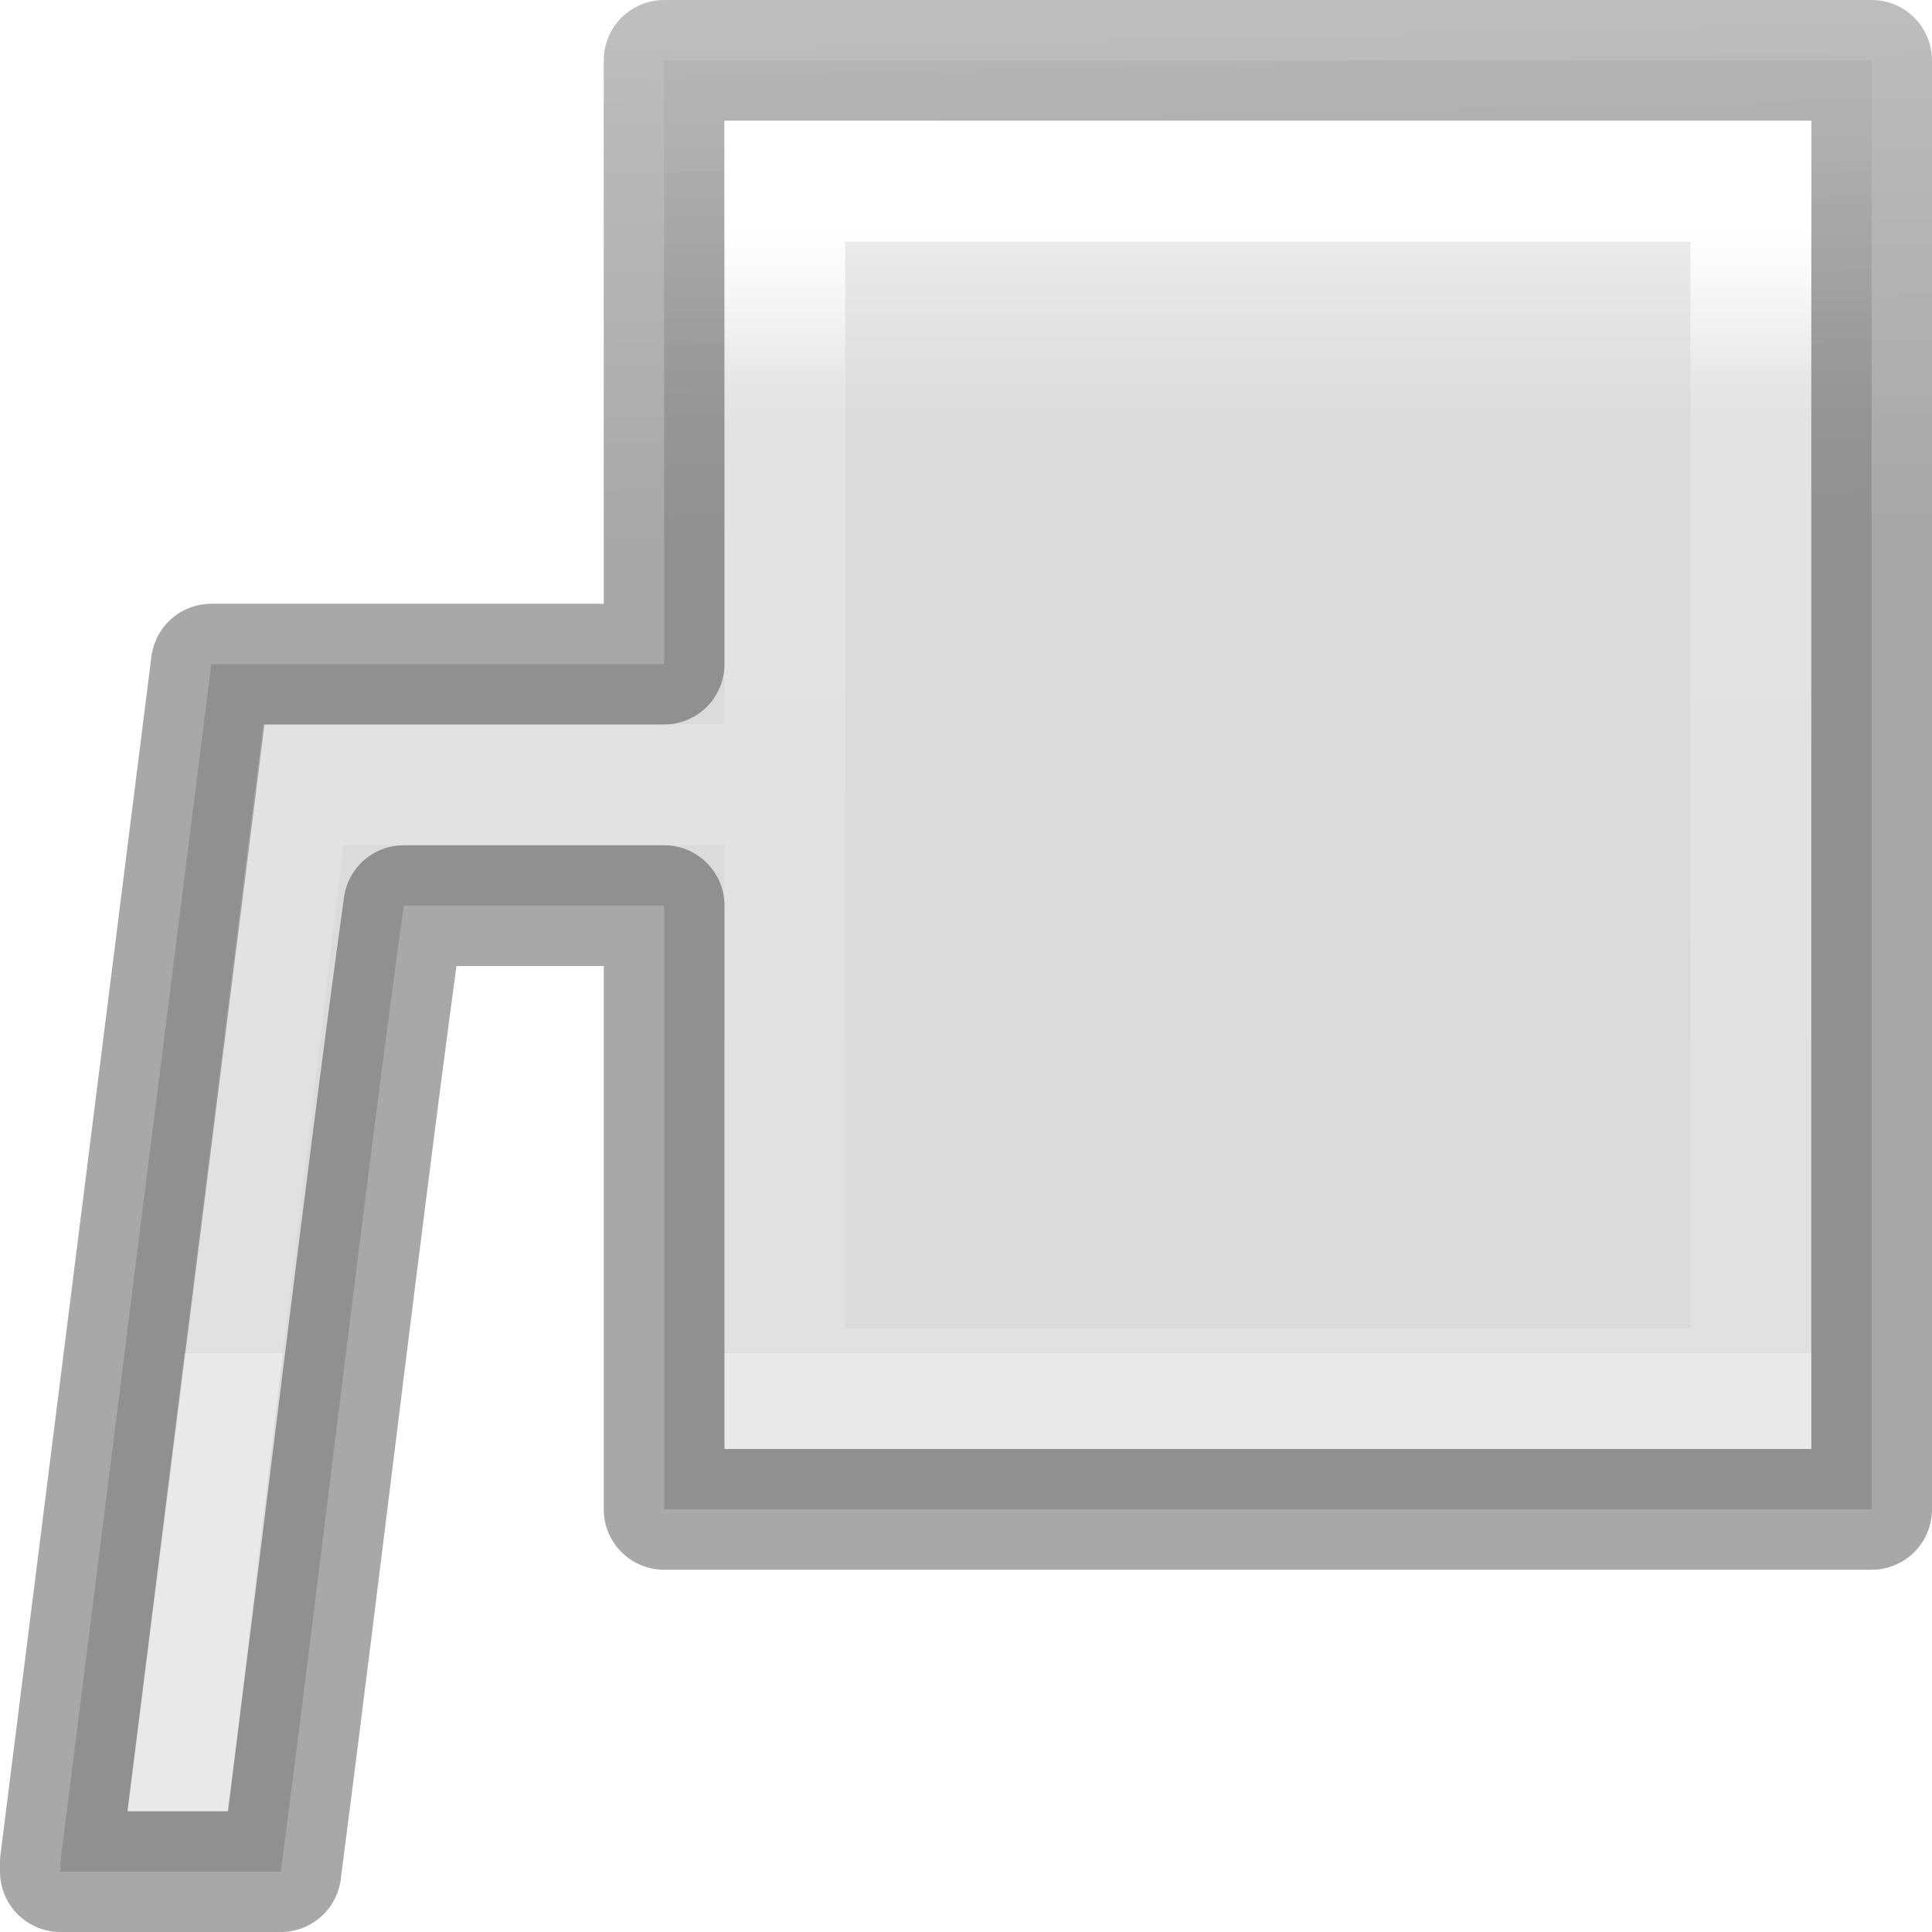
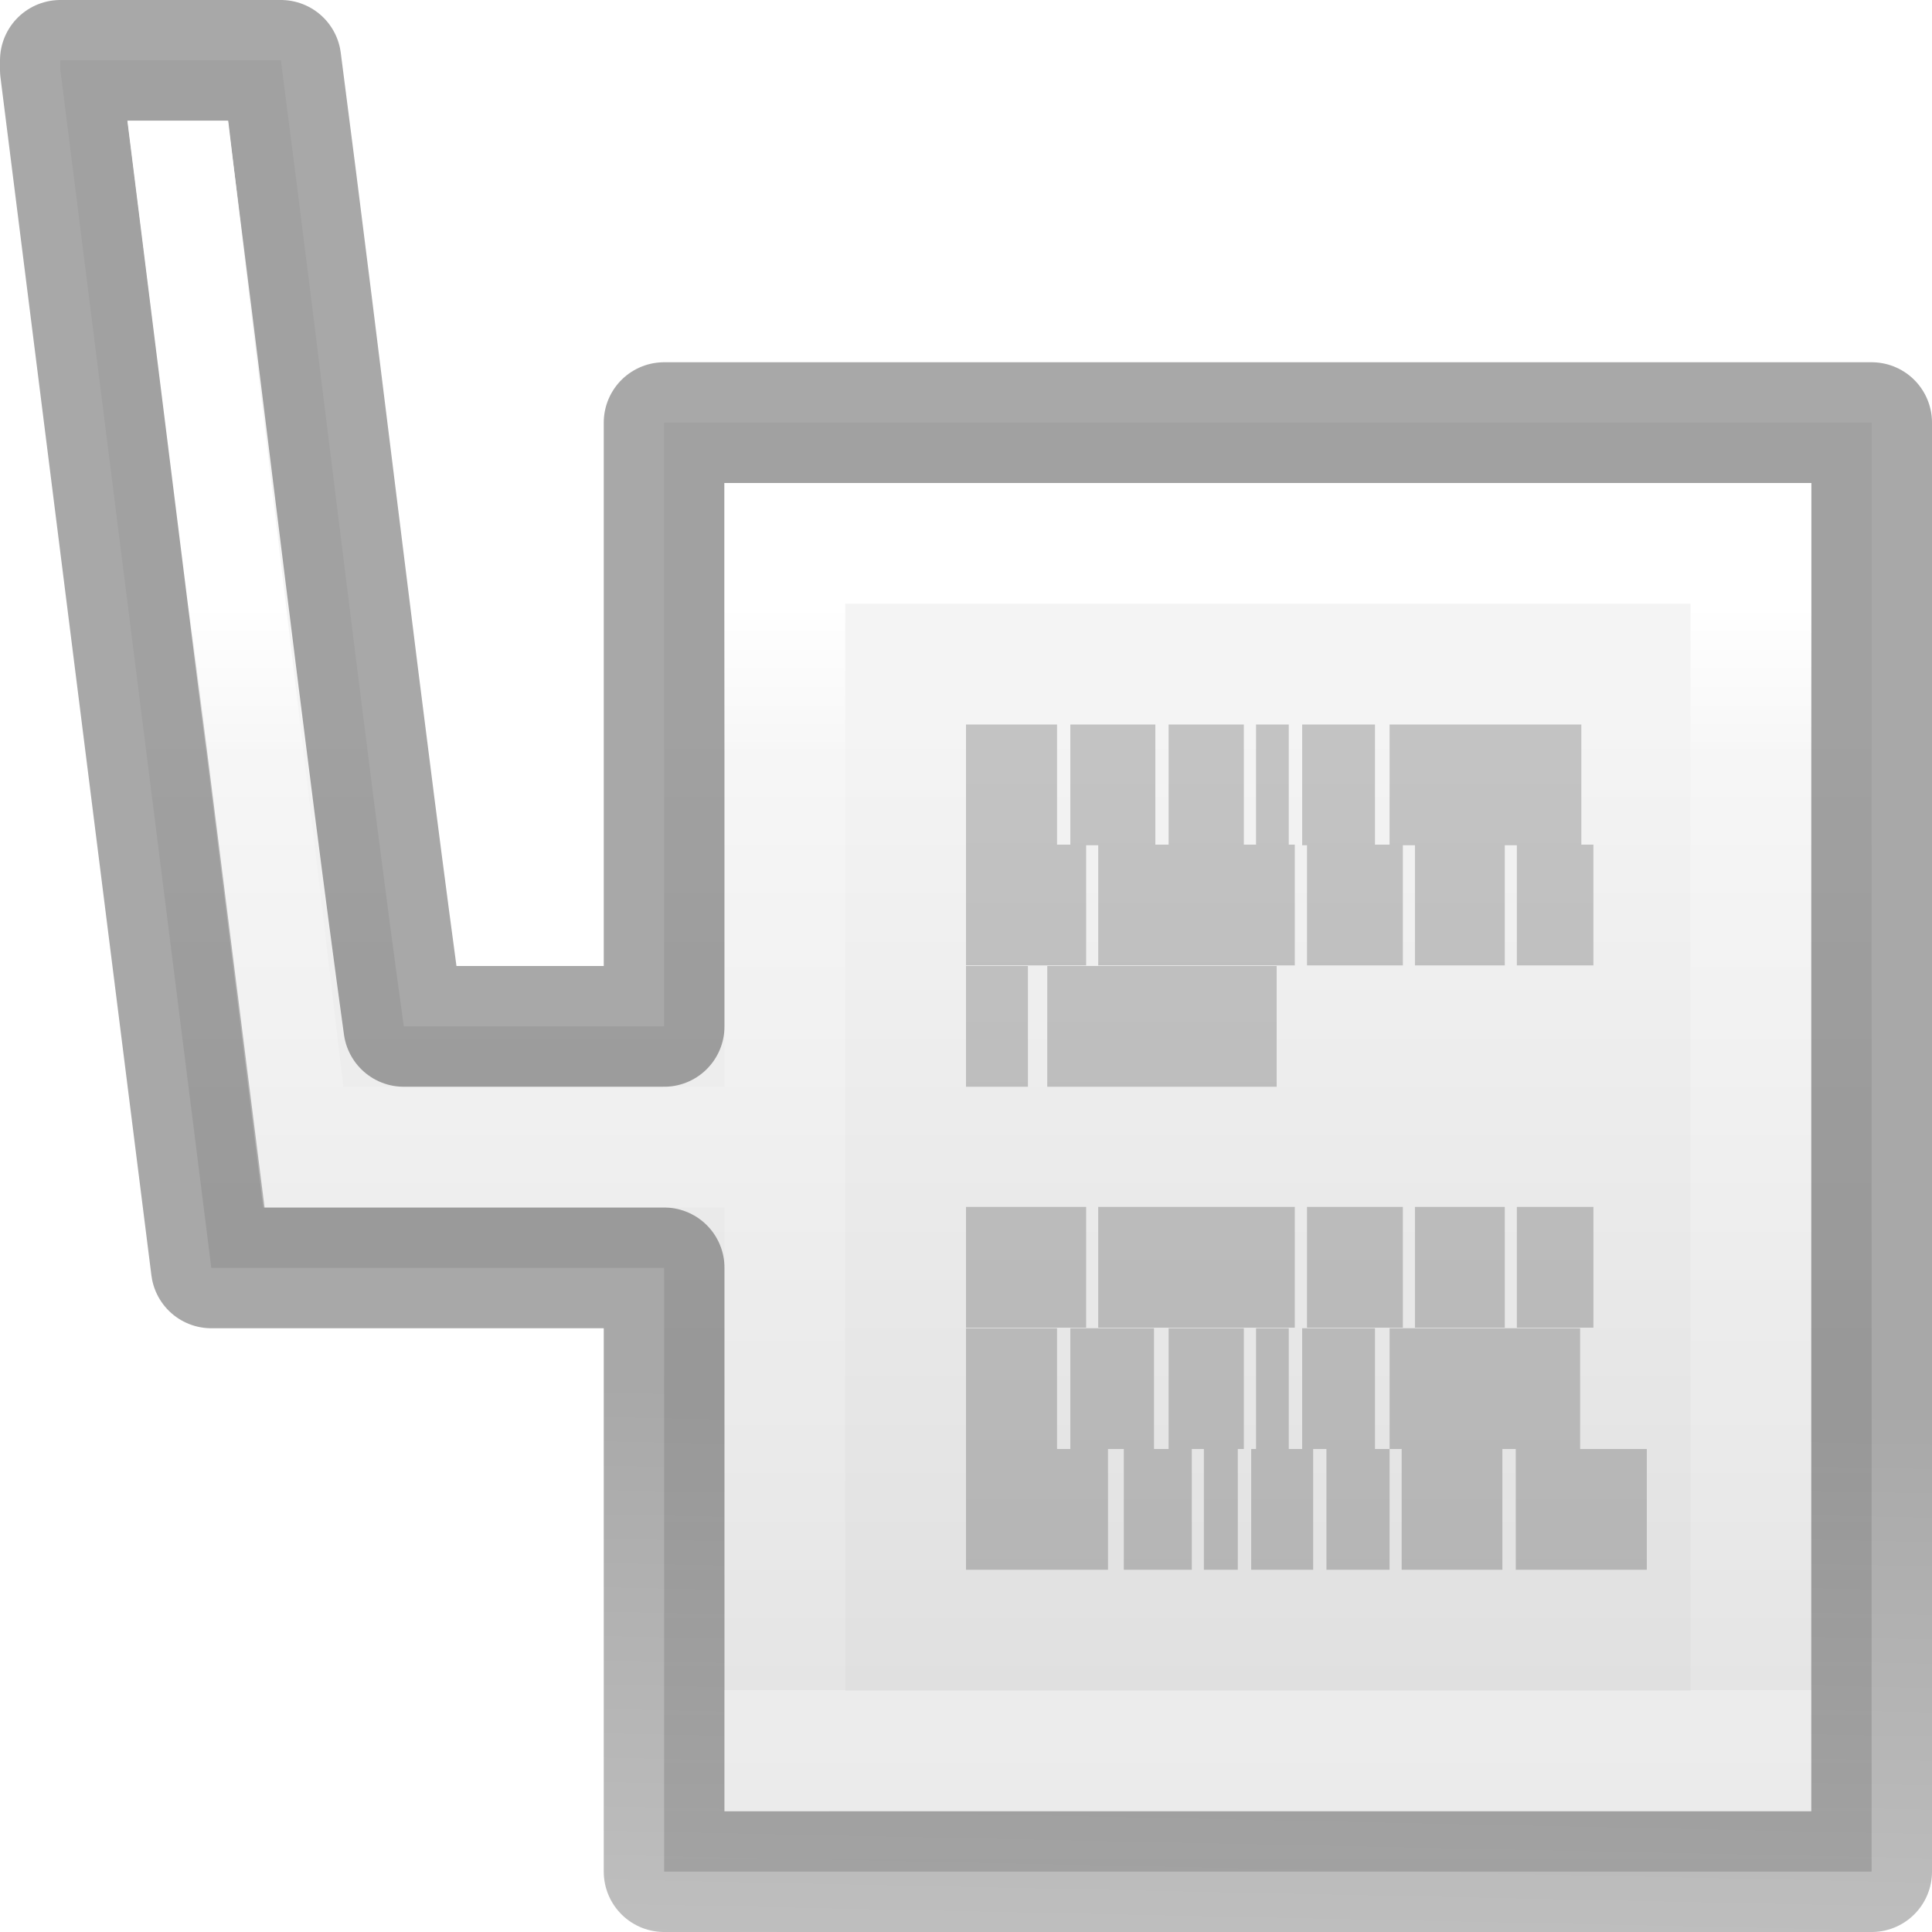
- <svg xmlns="http://www.w3.org/2000/svg" viewBox="0 0 16 16">
-   <linearGradient id="a" gradientTransform="matrix(.2537859 0 0 .3050187 19.12898 -.685477)" gradientUnits="userSpaceOnUse" x1="7.119" x2="6.847" y1="15.932" y2=".271">
-     <stop offset="0" stop-opacity=".34" />
-     <stop offset="1" stop-opacity=".247" />
+ <svg xmlns="http://www.w3.org/2000/svg" viewBox="0 0 16 16" version="1.1" id="svg29">
+   <defs id="defs33">
+     <linearGradient id="d" gradientTransform="matrix(0.3216081,0,0,-0.3333374,3.824853,13.34908)" gradientUnits="userSpaceOnUse" x1="22.004" x2="22.004" y1="47.813" y2="3.364">
+       <stop offset="0" stop-color="#aaa" id="stop1086" />
+       <stop offset="1" stop-color="#c8c8c8" id="stop1088" />
+     </linearGradient>
+   </defs>
+   <linearGradient id="a" gradientTransform="matrix(0.2537859,0,0,0.3050187,19.12898,-0.685477)" gradientUnits="userSpaceOnUse" x1="7.119" x2="6.847" y1="15.932" y2=".271">
+     <stop offset="0" stop-opacity=".34" id="stop2" />
+     <stop offset="1" stop-opacity=".247" id="stop4" />
  </linearGradient>
-   <linearGradient id="b" gradientTransform="matrix(.2432432 0 0 .3513513 2.162164 -.432428)" gradientUnits="userSpaceOnUse" x1="10.279" x2="10.279" y1="6.438" y2="33.12">
-     <stop offset="0" stop-color="#fff" />
-     <stop offset=".143" stop-color="#fff" stop-opacity=".235" />
-     <stop offset="1" stop-color="#fff" stop-opacity=".157" />
-     <stop offset="1" stop-color="#fff" stop-opacity=".392" />
+   <linearGradient id="b" gradientTransform="matrix(0.2432432,0,0,0.3513513,2.162164,-0.432428)" gradientUnits="userSpaceOnUse" x1="28.111" x2="28.111" y1="32.538" y2="6.923">
+     <stop offset="0" stop-color="#fff" id="stop7" />
+     <stop offset=".143" stop-color="#fff" stop-opacity=".235" id="stop9" />
+     <stop offset="1" stop-color="#fff" stop-opacity=".157" id="stop11" />
+     <stop offset="1" stop-color="#fff" stop-opacity=".392" id="stop13" />
  </linearGradient>
-   <linearGradient id="c" gradientTransform="matrix(.2857136 0 0 .304197 -25.70459 .164808)" gradientUnits="userSpaceOnUse" x1="13" x2="13" y1="3" y2="11">
-     <stop offset="0" stop-color="#f4f4f4" />
-     <stop offset="1" stop-color="#dbdbdb" />
+   <linearGradient id="c" gradientTransform="matrix(0.2857136,0,0,0.304197,-25.70459,0.164808)" gradientUnits="userSpaceOnUse" x1="124.966" x2="124.966" y1="32.332" y2="-0.542">
+     <stop offset="0" stop-color="#f4f4f4" id="stop16" />
+     <stop offset="1" stop-color="#dbdbdb" id="stop18" />
  </linearGradient>

- /&amp;amp;gt;<path d="m5.5.5v5h-3.75l-1.25 9.922v.078h1.826c.333-2.563.702-5.719 1.018-8h2.156v5h10v-12z" fill="url(#c)" />
-   <path d="m5.5.5v5h-3.75l-1.25 9.922v.078h1.826c.333-2.563.702-5.719 1.018-8h2.156v5h10v-12z" fill="none" stroke="url(#a)" stroke-linejoin="round" />
-   <path d="m7 2h7v9h-7z" fill="none" />
-   <path d="m6 1v5h-3.82l-1.125 9h.835l.954-8h3.156v5h9v-11zm1 1h7v9h-7z" fill="url(#b)" />
+ 
+ /&amp;amp;gt;<g id="g846" transform="matrix(1,0,0,-1,0,16.00001)">
+     <path id="path21" d="m 5.5,0.5 v 5 H 1.75 L 0.5,15.422 v 0.078 H 2.326 C 2.66,12.937 3.028,9.781 3.344,7.5 H 5.5 v 5 h 10 v -12 z" style="fill:url(#c)" />
+     <path id="path23" d="m 5.5,0.5 v 5 H 1.75 L 0.5,15.422 v 0.078 H 2.326 C 2.66,12.937 3.028,9.781 3.344,7.5 H 5.5 v 5 h 10 v -12 z" style="fill:none;stroke:url(#a);stroke-linejoin:round" />
+     <path id="path25" d="m 7,2 h 7 v 9 H 7 Z" style="fill:none" />
+     <path id="path27" d="M 6,1 V 6 H 2.18 L 1.055,15 H 1.89 L 2.844,7 H 6 v 5 h 9 V 1 Z m 1,1 h 7 v 9 H 7 Z" style="fill:url(#b)" />
+     <path style="stroke:url(#d)" d="m 8,9.5 h 0.754 z m 0.864,0 h 0.704 z m 0.814,0 h 0.623 z m 0.724,0 h 0.271 z m 0.382,0 h 0.603 z m 0.724,0 h 1.588 z M 8,8.505 h 0.995 z m 1.095,0 h 1.628 z m 1.729,0 h 0.794 z m 0.894,0 h 0.744 z m 0.844,0 H 13.196 Z M 8,7.5 h 0.513 z m 0.673,0 H 10.573 Z M 8,5.505 h 0.995 z m 1.095,0 h 1.628 z m 1.729,0 h 0.794 z m 0.894,0 h 0.744 z m 0.844,0 H 13.196 Z M 8,4.5 h 0.754 z m 0.864,0 h 0.693 z m 0.814,0 h 0.623 z m 0.724,0 h 0.271 z m 0.382,0 h 0.603 z m 0.724,0 h 1.578 z M 8,3.5 h 1.176 z m 1.307,0 h 0.563 z m 0.663,0 h 0.281 z m 0.392,0 h 0.513 z m 0.623,0 h 0.523 z m 0.623,0 h 0.834 z m 0.945,0 h 1.085 z" id="path1102" />
+   </g>
</svg>
